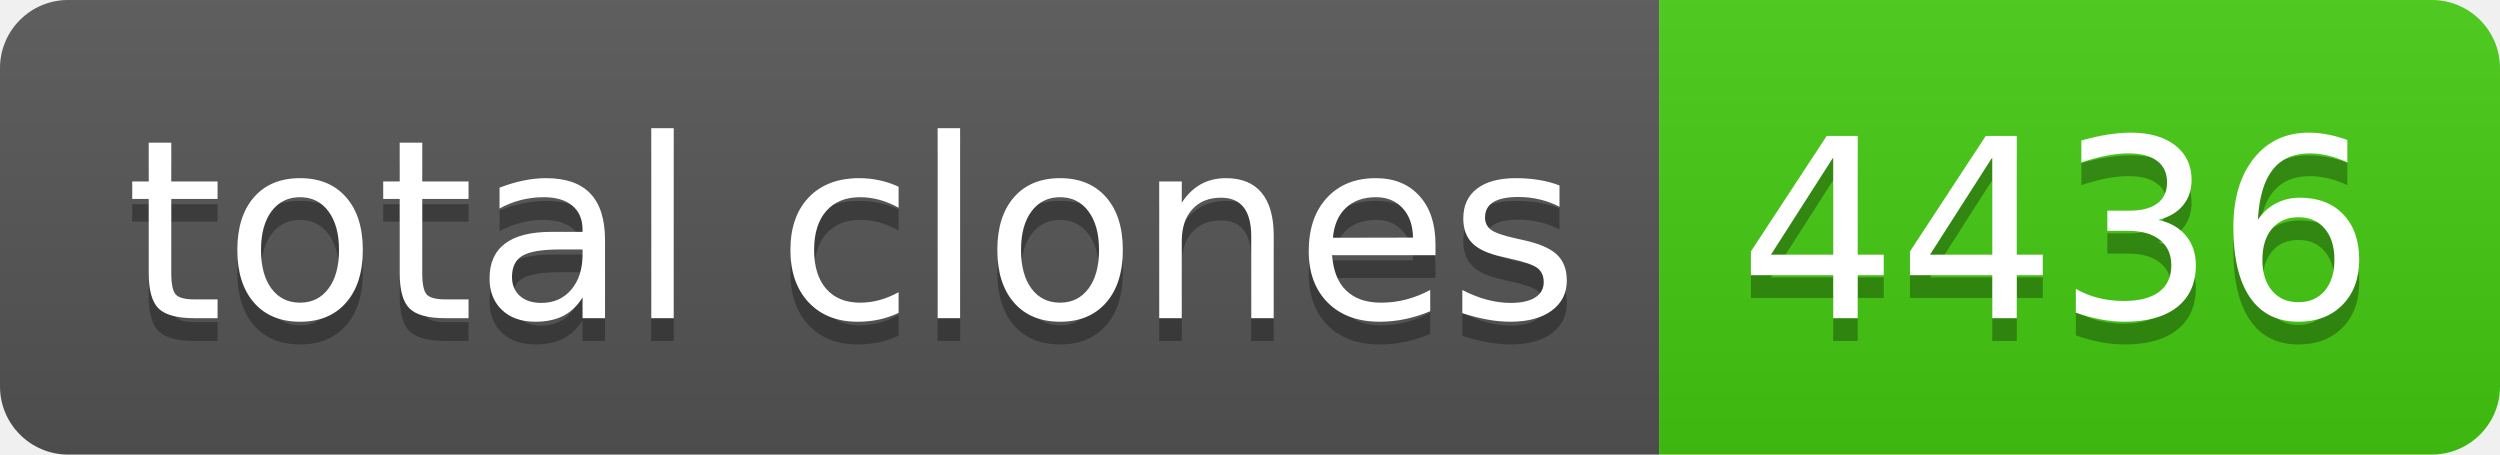
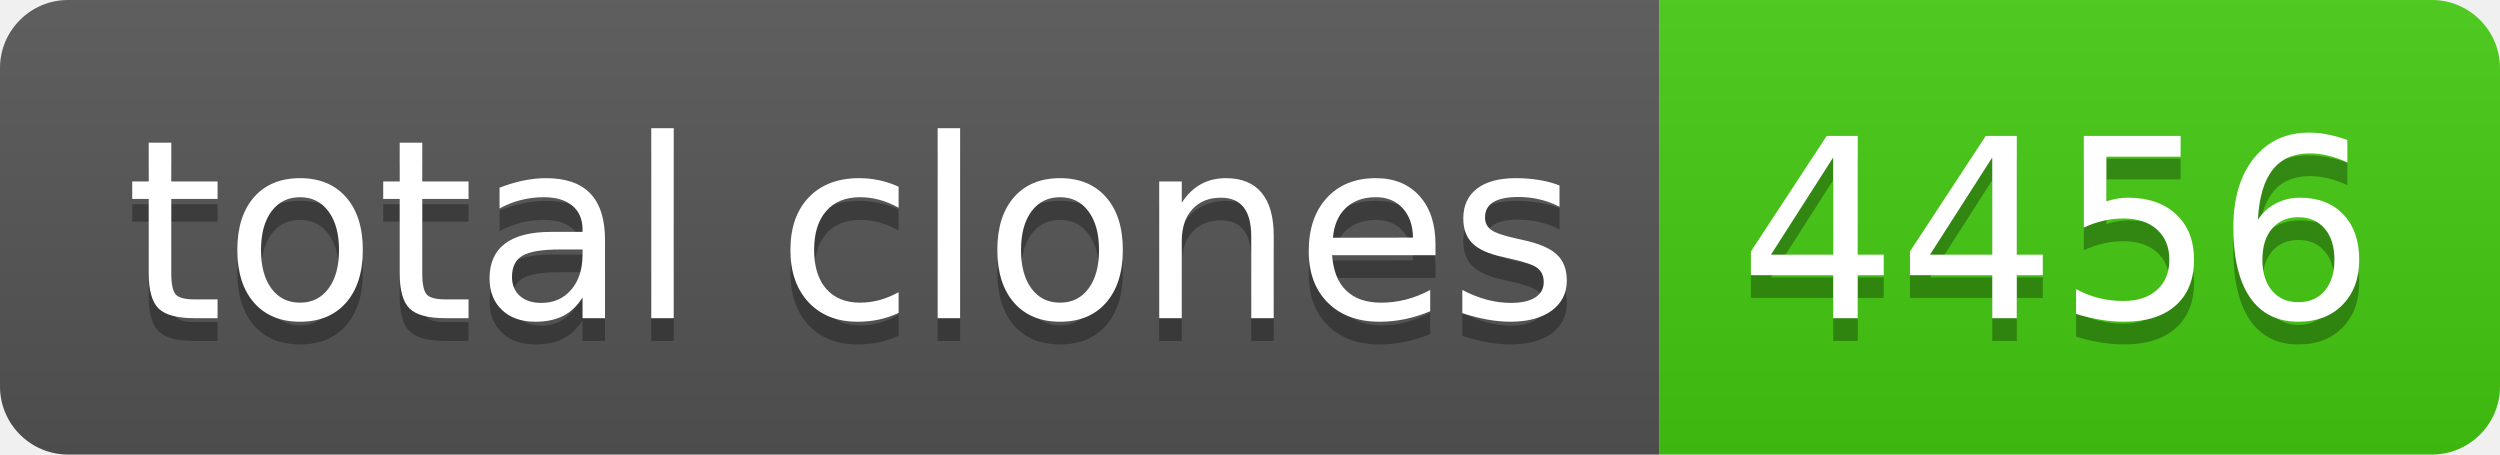
- <svg xmlns="http://www.w3.org/2000/svg" width="110" height="20" role="img" aria-label="total clones: 4436">
+ <svg xmlns="http://www.w3.org/2000/svg" width="110" height="20" role="img" aria-label="total clones: 4456">
  <linearGradient id="s" x2="0" y2="100%">
    <stop offset="0" stop-color="#bbb" stop-opacity=".1" />
    <stop offset="1" stop-opacity=".1" />
  </linearGradient>
  <clipPath id="r">
    <rect width="110" height="20" rx="3" fill="#fff" />
  </clipPath>
  <g clip-path="url(#r)">
    <rect width="73" height="20" fill="#555" />
    <rect x="73" width="37" height="20" fill="#4c1" />
    <rect width="110" height="20" fill="url(#s)" />
  </g>
  <g fill="#fff" text-anchor="middle" font-family="Verdana,Geneva,DejaVu Sans,sans-serif" text-rendering="geometricPrecision" font-size="110">
    <text aria-hidden="true" x="375" y="150" fill="#010101" fill-opacity=".3" transform="scale(.1)" textLength="630">total clones</text>
    <text x="375" y="140" transform="scale(.1)" fill="#fff" textLength="630">total clones</text>
-     <text aria-hidden="true" x="905" y="150" fill="#010101" fill-opacity=".3" transform="scale(.1)" textLength="270">4436</text>
-     <text x="905" y="140" transform="scale(.1)" fill="#fff" textLength="270">4436</text>
+     <text aria-hidden="true" x="905" y="150" fill="#010101" fill-opacity=".3" transform="scale(.1)" textLength="270">4456</text>
+     <text x="905" y="140" transform="scale(.1)" fill="#fff" textLength="270">4456</text>
  </g>
</svg>
